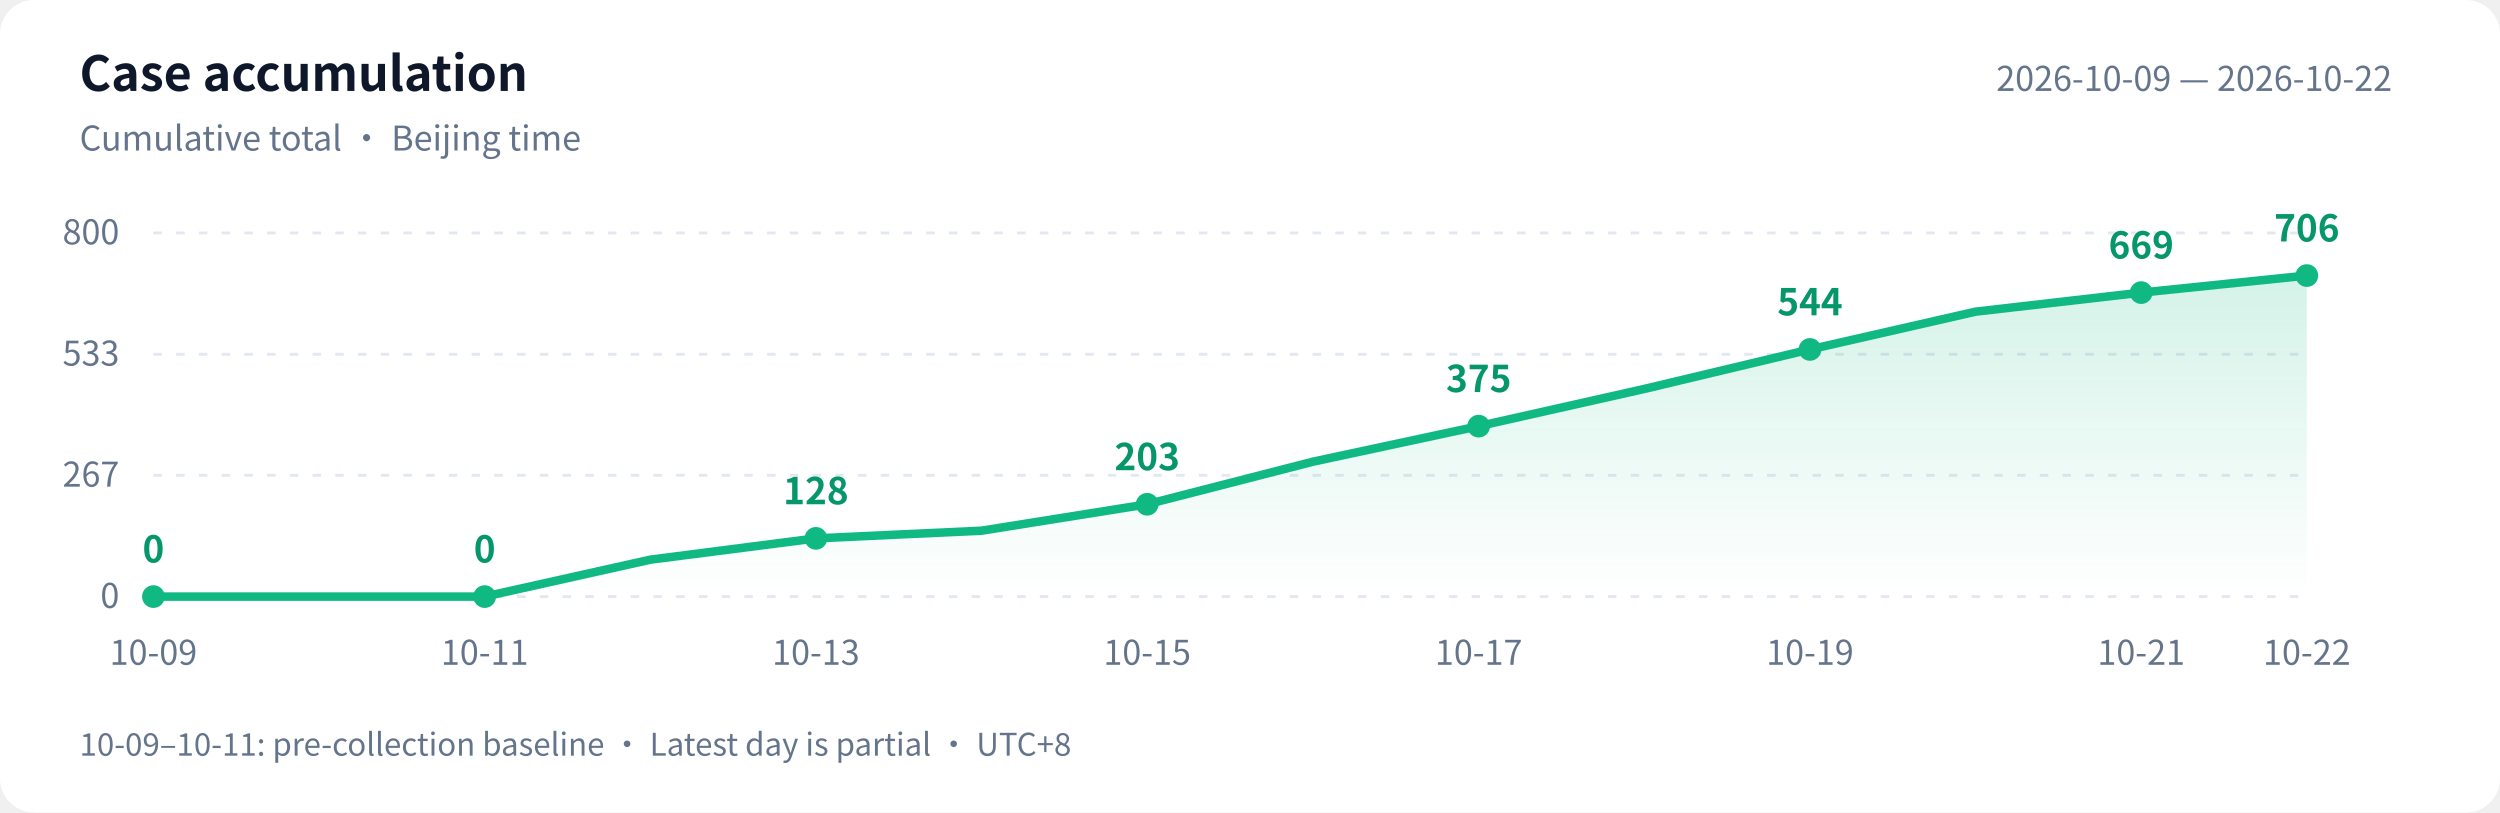
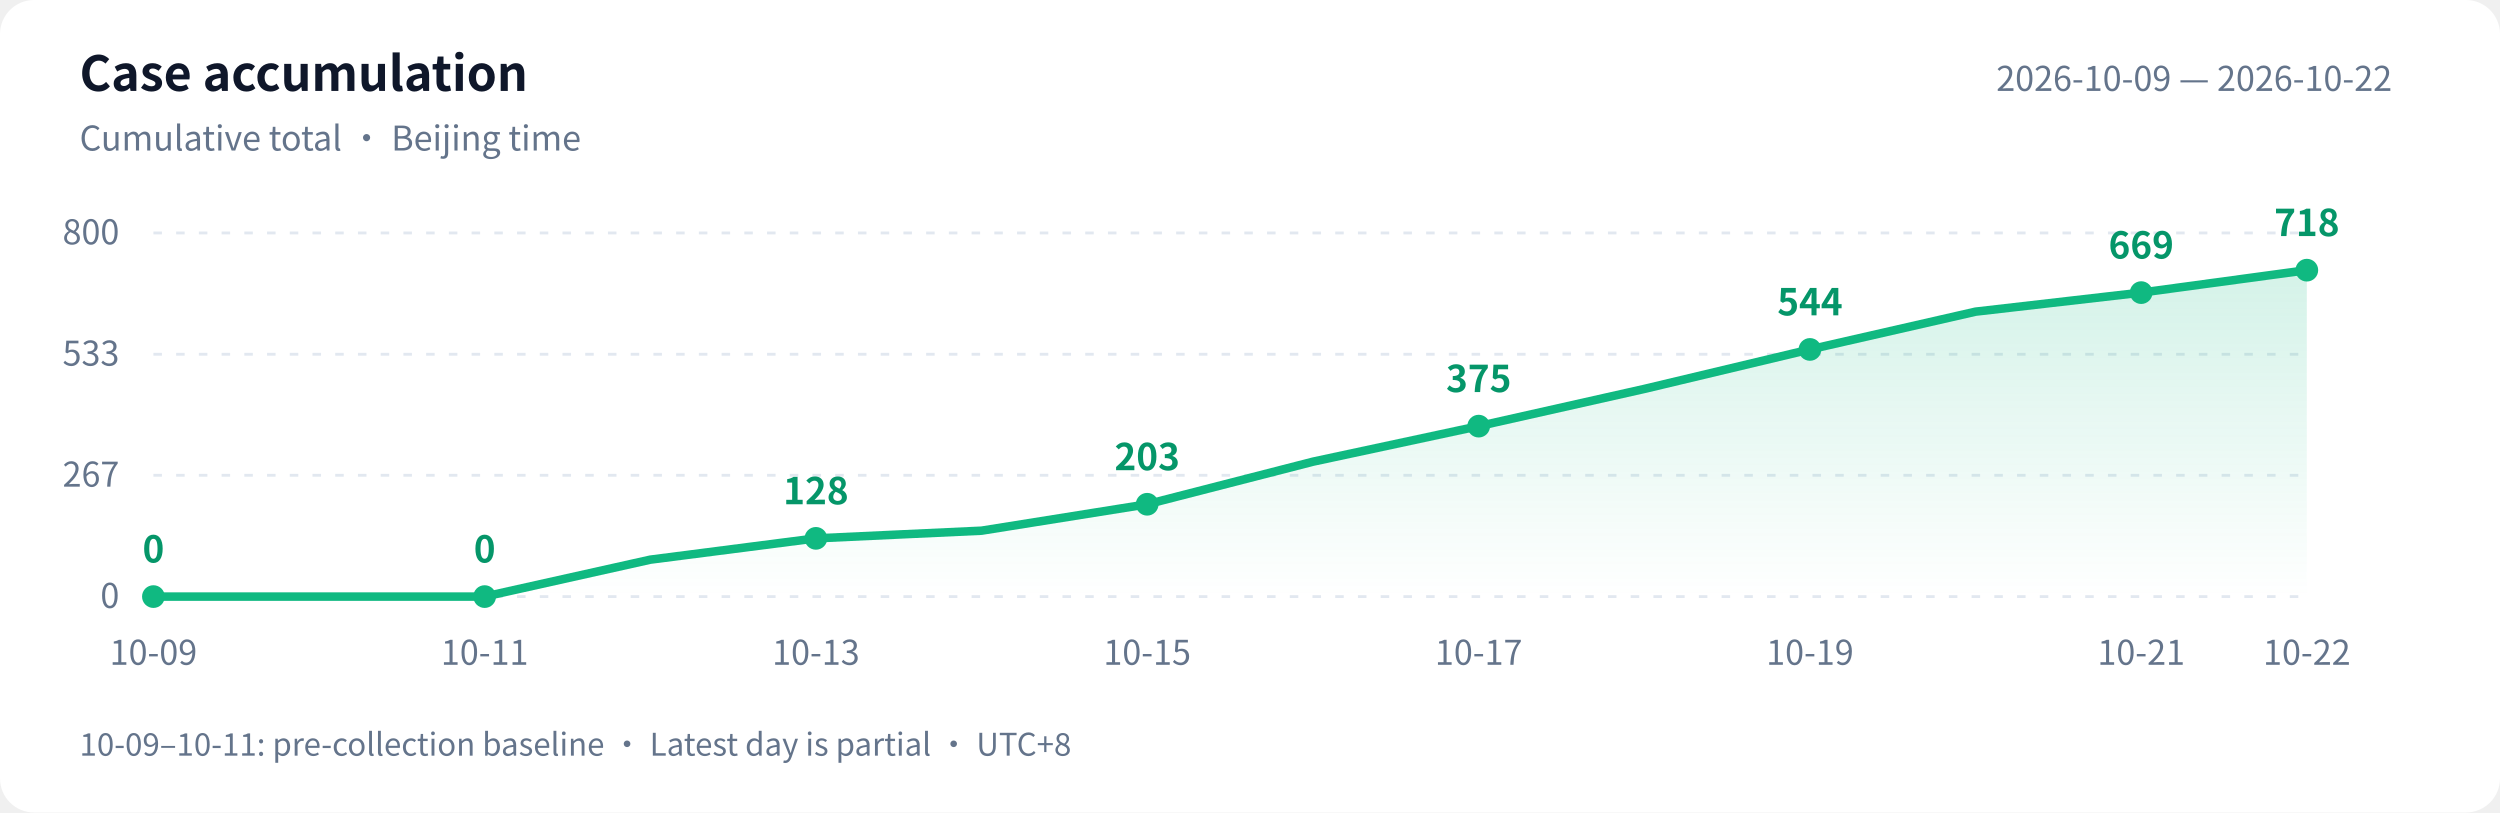
<svg xmlns="http://www.w3.org/2000/svg" width="880" height="286" viewBox="0 0 880 286" role="img" aria-labelledby="title desc">
  <defs>
    <linearGradient id="area" x1="0" y1="0" x2="0" y2="1">
      <stop offset="0" stop-color="#10b981" stop-opacity=".18" />
      <stop offset="1" stop-color="#10b981" stop-opacity="0" />
    </linearGradient>
  </defs>
  <style>text{font-family:-apple-system,BlinkMacSystemFont,"PingFang SC","Microsoft YaHei","WenQuanYi Zen Hei","Segoe UI","Noto Sans CJK SC",sans-serif;fill:#64748b;font-size:12px}.bg{fill:#fff}.heading{fill:#0f172a;font-size:17px;font-weight:600}.grid{stroke:#e2e8f0;stroke-dasharray:3 5}.value{fill:#059669;font-size:13px;font-weight:600}@media(prefers-color-scheme:dark){.bg{fill:#0d1117}text{fill:#8b949e}.heading{fill:#e6edf3}.grid{stroke:#30363d}.value{fill:#34d399}}</style>
  <rect class="bg" width="880" height="286" rx="12" />
  <text class="heading" x="28" y="32">Case accumulation</text>
  <text x="28" y="53">Cumulative total · Beijing time</text>
  <text x="842" y="32" text-anchor="end">2026-10-09 — 2026-10-22</text>
  <path class="grid" d="M 54 210.0 H 812" />
  <text x="42" y="214.0" text-anchor="end">0</text>
  <path class="grid" d="M 54 167.3 H 812" />
  <text x="42" y="171.3" text-anchor="end">267</text>
  <path class="grid" d="M 54 124.7 H 812" />
  <text x="42" y="128.7" text-anchor="end">533</text>
  <path class="grid" d="M 54 82.0 H 812" />
  <text x="42" y="86.0" text-anchor="end">800</text>
-   <path d="M 54 210 L 54.0 210.0 L 112.3 210.0 L 170.6 210.0 L 228.9 197.0 L 287.2 189.5 L 345.5 186.8 L 403.8 177.5 L 462.2 162.5 L 520.5 150.0 L 578.8 136.9 L 637.1 123.0 L 695.4 109.7 L 753.7 103.0 L 812.0 97.0 L 812.0 210 Z" fill="url(#area)" />
-   <polyline points="54.0,210.0 112.3,210.0 170.6,210.0 228.9,197.0 287.2,189.5 345.5,186.8 403.8,177.5 462.2,162.5 520.5,150.0 578.8,136.9 637.1,123.0 695.4,109.7 753.7,103.0 812.0,97.0" fill="none" stroke="#10b981" stroke-width="3" stroke-linejoin="round" stroke-linecap="round" />
+   <path d="M 54 210 L 54.0 210.0 L 112.3 210.0 L 170.6 210.0 L 228.9 197.0 L 287.2 189.5 L 345.5 186.8 L 403.8 177.5 L 462.2 162.5 L 520.5 150.0 L 578.8 136.9 L 637.1 123.0 L 695.4 109.7 L 753.7 103.0 L 812.0 95.1 L 812.0 210 Z" fill="url(#area)" />
+   <polyline points="54.0,210.0 112.3,210.0 170.6,210.0 228.9,197.0 287.2,189.5 345.5,186.8 403.8,177.5 462.2,162.5 520.5,150.0 578.8,136.9 637.1,123.0 695.4,109.7 753.7,103.0 812.0,95.1" fill="none" stroke="#10b981" stroke-width="3" stroke-linejoin="round" stroke-linecap="round" />
  <circle cx="54.0" cy="210.0" r="4" fill="#10b981" />
  <text class="value" x="54.0" y="198.0" text-anchor="middle">0</text>
  <text x="54.0" y="234" text-anchor="middle">10-09</text>
  <circle cx="170.6" cy="210.0" r="4" fill="#10b981" />
  <text class="value" x="170.6" y="198.0" text-anchor="middle">0</text>
  <text x="170.6" y="234" text-anchor="middle">10-11</text>
  <circle cx="287.2" cy="189.5" r="4" fill="#10b981" />
  <text class="value" x="287.2" y="177.5" text-anchor="middle">128</text>
  <text x="287.2" y="234" text-anchor="middle">10-13</text>
  <circle cx="403.8" cy="177.5" r="4" fill="#10b981" />
  <text class="value" x="403.8" y="165.5" text-anchor="middle">203</text>
  <text x="403.8" y="234" text-anchor="middle">10-15</text>
  <circle cx="520.5" cy="150.0" r="4" fill="#10b981" />
  <text class="value" x="520.5" y="138.0" text-anchor="middle">375</text>
  <text x="520.5" y="234" text-anchor="middle">10-17</text>
  <circle cx="637.1" cy="123.0" r="4" fill="#10b981" />
  <text class="value" x="637.1" y="111.0" text-anchor="middle">544</text>
  <text x="637.1" y="234" text-anchor="middle">10-19</text>
  <circle cx="753.7" cy="103.0" r="4" fill="#10b981" />
  <text class="value" x="753.7" y="91.0" text-anchor="middle">669</text>
  <text x="753.7" y="234" text-anchor="middle">10-21</text>
-   <circle cx="812.0" cy="97.0" r="4" fill="#10b981" />
-   <text class="value" x="812.0" y="85.0" text-anchor="middle">706</text>
+   <circle cx="812.0" cy="95.1" r="4" fill="#10b981" />
+   <text class="value" x="812.0" y="83.1" text-anchor="middle">718</text>
  <text x="812.0" y="234" text-anchor="middle">10-22</text>
  <text x="28" y="266" style="font-size:11px">10-09–10-11: pre-collection baseline · Latest day is partial · UTC+8</text>
</svg>
